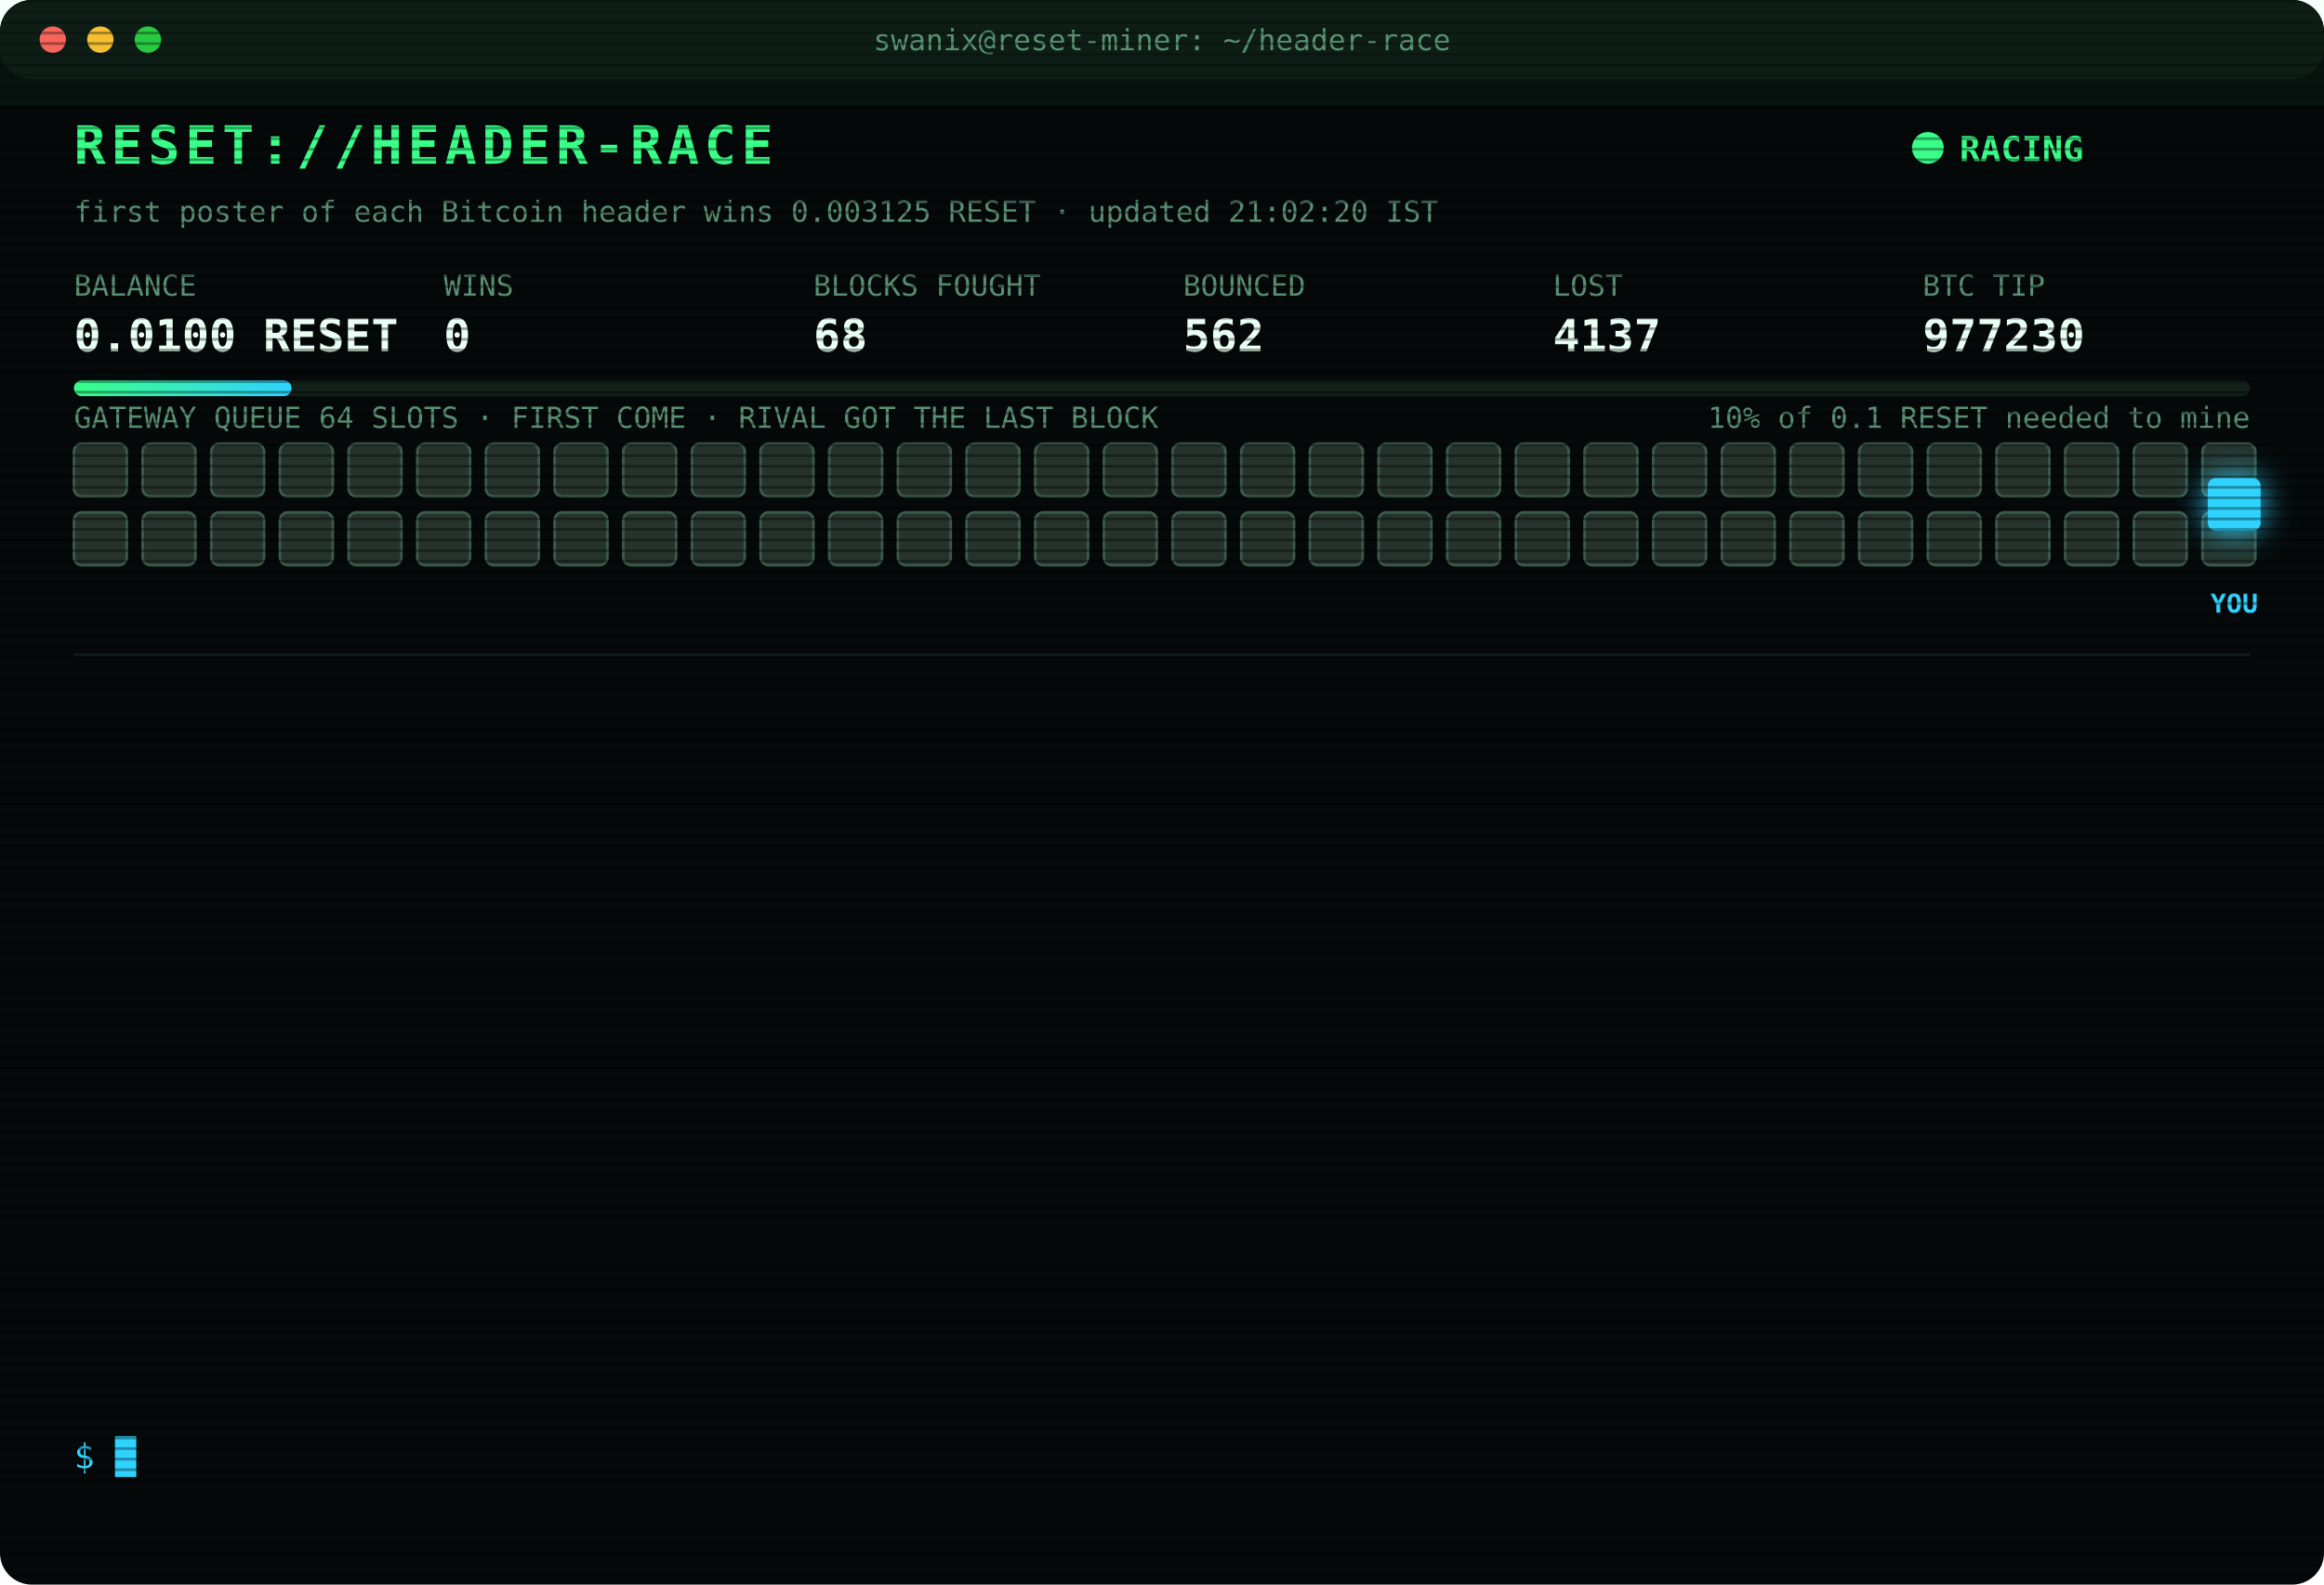
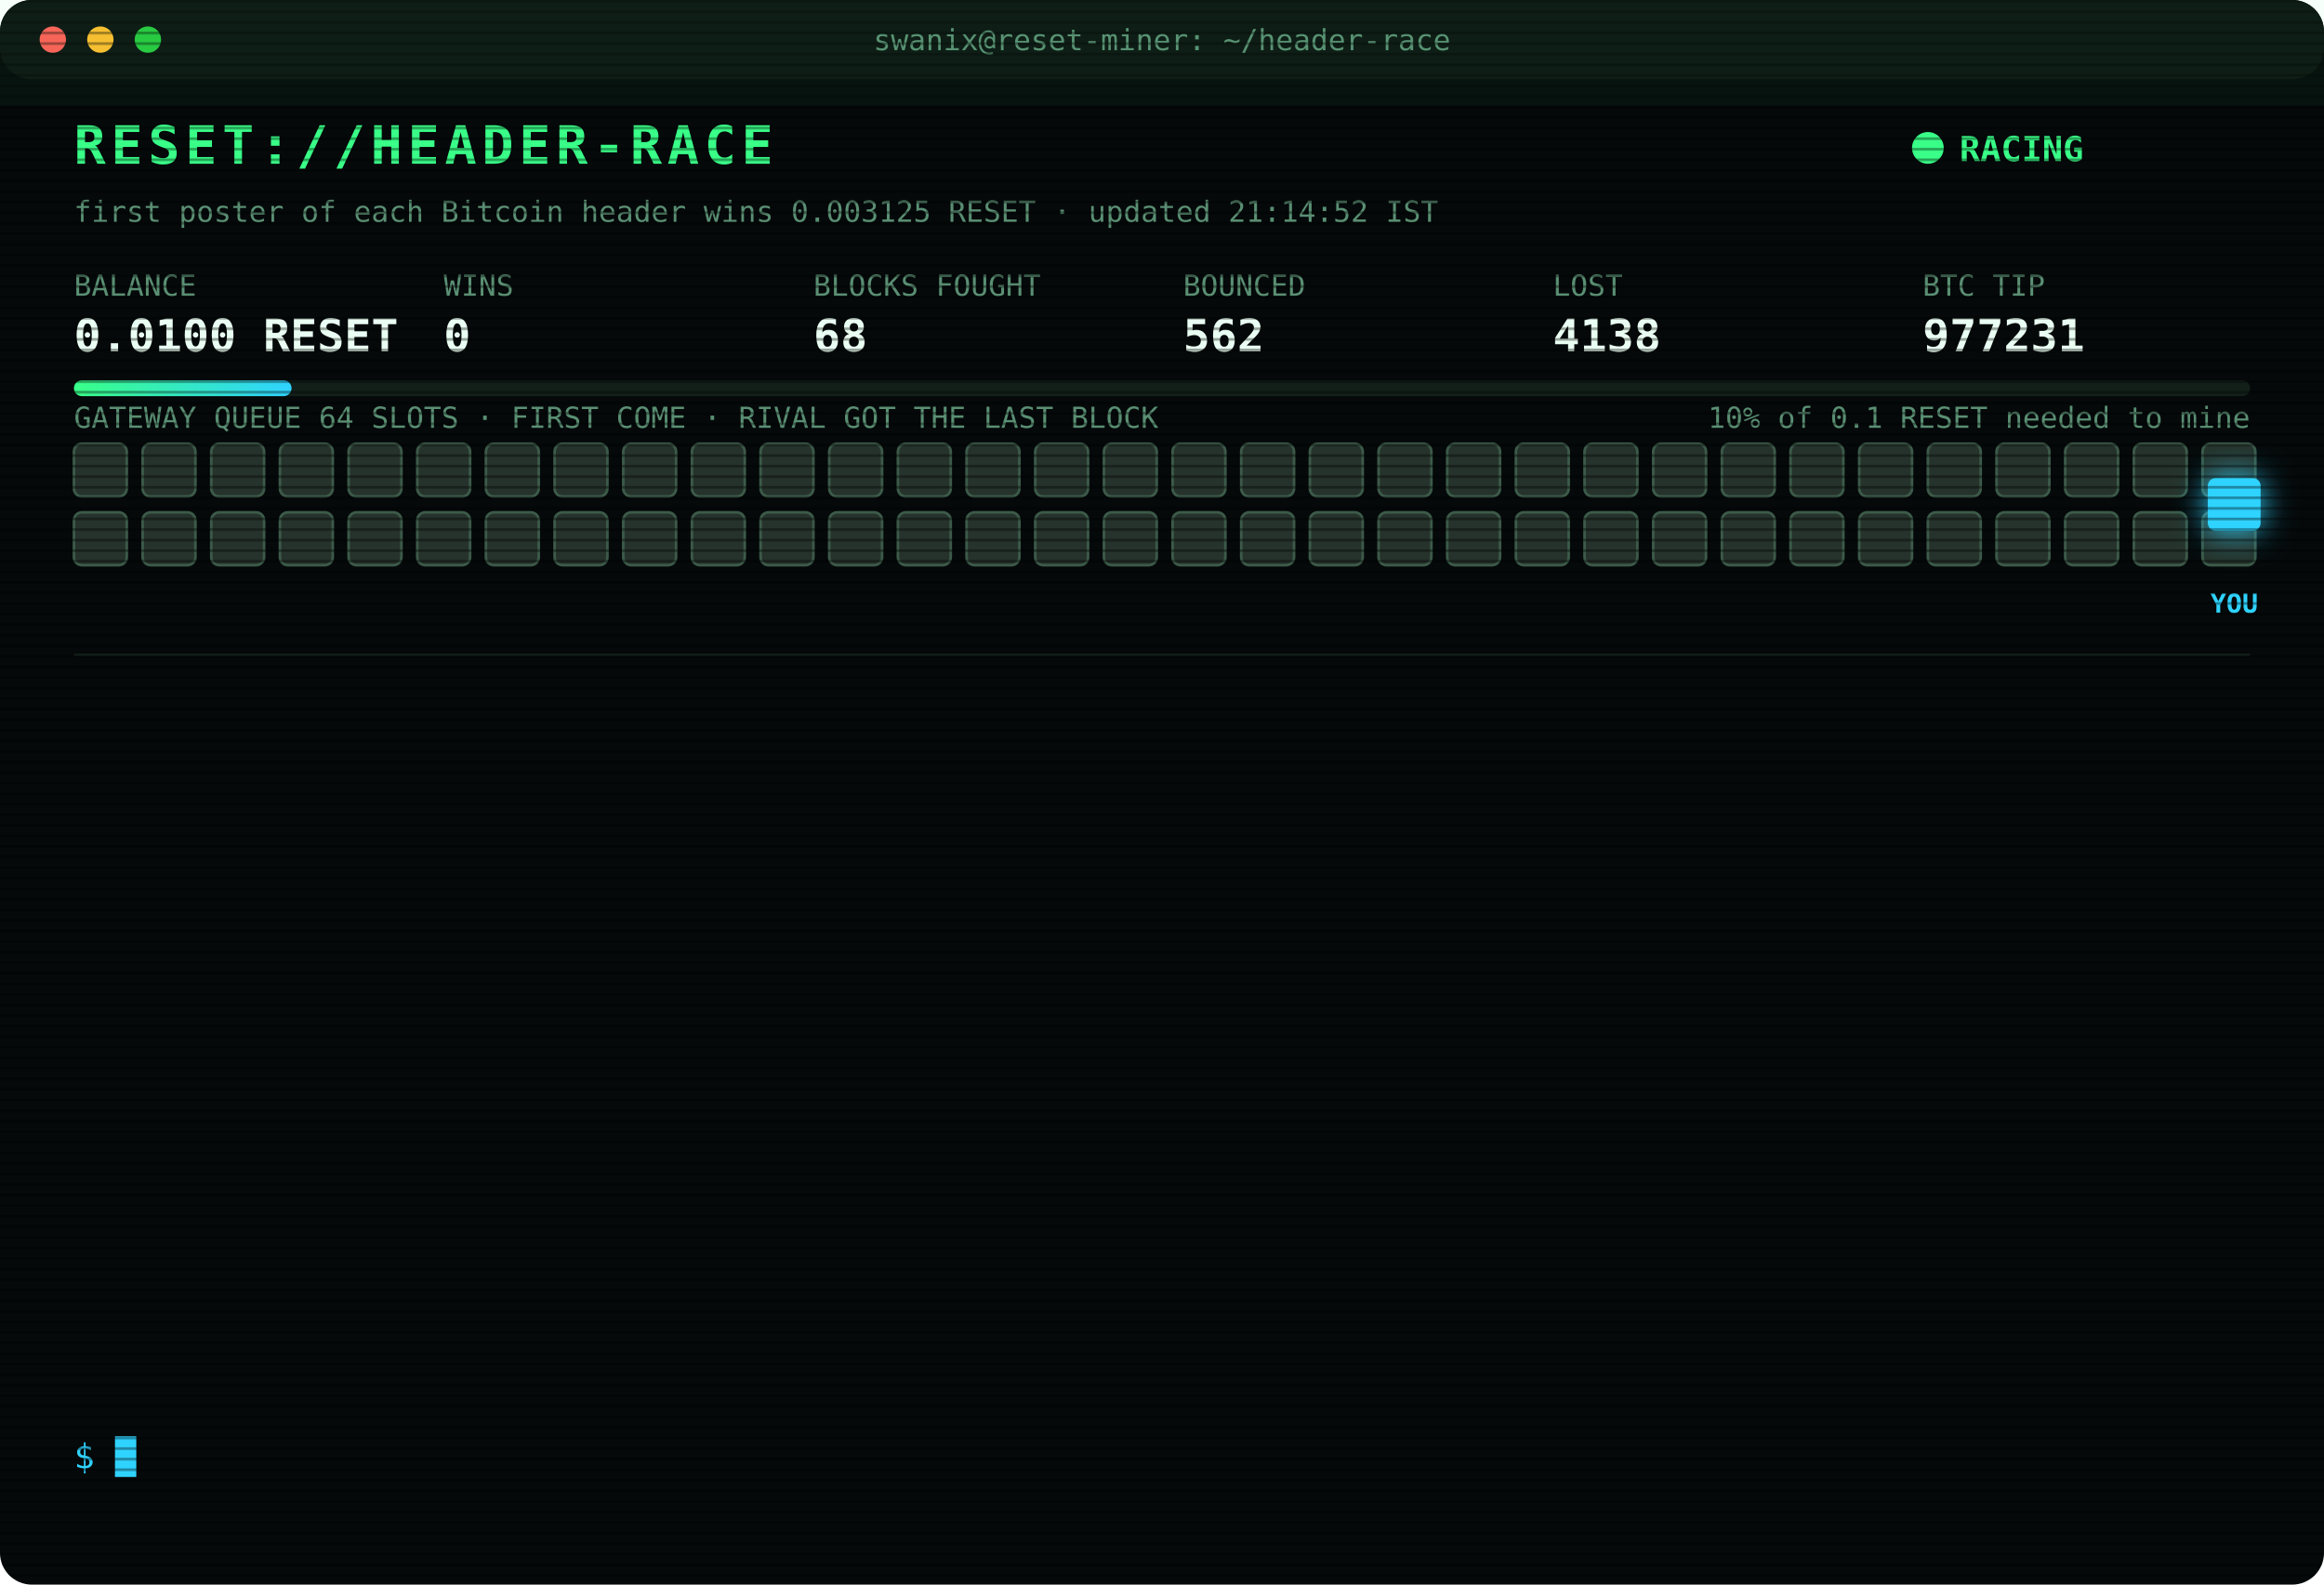
<svg xmlns="http://www.w3.org/2000/svg" width="880" height="600" viewBox="0 0 880 600" font-family="ui-monospace,SFMono-Regular,Menlo,Consolas,monospace">
  <style>
text{font-size:13px;fill:#7CFFB2}
.title{font-size:20px;font-weight:700;fill:#39FF88;letter-spacing:2px;animation:glitch 3s infinite steps(1)}
.sub{fill:#2fd3ff}.k{fill:#5a8f73;font-size:11px}.v{font-size:17px;font-weight:700;fill:#eafff3}
.ts{fill:#3f6b56}.boot{fill:#2fd3ff}.dim{fill:#5a8f73}.bad{fill:#ff4d6d}.warn{fill:#ffd23f}.mag{fill:#ff5cf0}.win{fill:#39FF88;font-weight:700}
.tag{font-size:10px;fill:#2fd3ff;font-weight:700}
.rival{fill:#26332c;stroke:#3c5a49;animation:jam 1.2s infinite alternate}
.idle{fill:#141c18;stroke:#22302a;animation:breathe 4s infinite}
.me{fill:#2fd3ff;filter:drop-shadow(0 0 6px #2fd3ff)}
.hover{animation:nudge 1.1s infinite ease-in-out}.bounce{animation:kick 1.4s infinite}
.ln{opacity:0;animation:in .4s forwards}
.cur{animation:blink 1s infinite steps(1)}
.scan{animation:scan 6s infinite linear}
.led{animation:blink 1.4s infinite}
@keyframes in{from{opacity:0;transform:translateX(-6px)}to{opacity:1;transform:none}}
@keyframes blink{50%{opacity:0}}
@keyframes jam{to{fill:#33463b}}
@keyframes breathe{50%{opacity:.4}}
@keyframes nudge{50%{transform:translateX(-10px)}}
@keyframes kick{0%,100%{transform:none}30%{transform:translateX(-14px)}55%{transform:translateX(10px) translateY(-6px)}}
@keyframes glitch{0%,92%{transform:none}93%{transform:translateX(2px);fill:#ff4d6d}95%{transform:translateX(-2px);fill:#2fd3ff}97%{transform:none}}
@keyframes scan{from{transform:translateY(-40px)}to{transform:translateY(600px)}}
</style>
  <defs>
    <pattern id="sl" width="4" height="4" patternUnits="userSpaceOnUse">
      <rect width="4" height="1" fill="#000" opacity=".35" />
    </pattern>
    <linearGradient id="bar">
      <stop offset="0" stop-color="#39FF88" />
      <stop offset="1" stop-color="#2fd3ff" />
    </linearGradient>
  </defs>
  <rect width="880" height="600" rx="12" fill="#05090a" />
  <rect width="880" height="30" rx="12" fill="#0d1512" />
  <circle cx="20" cy="15" r="5" fill="#ff5f57" />
  <circle cx="38" cy="15" r="5" fill="#febc2e" />
  <circle cx="56" cy="15" r="5" fill="#28c840" />
  <text x="440" y="19" text-anchor="middle" class="k">swanix@reset-miner: ~/header-race</text>
  <text x="28" y="62" class="title">RESET://HEADER-RACE</text>
  <circle class="led" cx="730" cy="56" r="6" fill="#39FF88" />
  <text x="742" y="61" class="win">RACING</text>
-   <text x="28" y="84" class="k">first poster of each Bitcoin header wins 0.003125 RESET · updated 21:02:20 IST</text>
+   <text x="28" y="84" class="k">first poster of each Bitcoin header wins 0.003125 RESET · updated 21:14:52 IST</text>
  <text x="28" y="112" class="k">BALANCE</text>
  <text x="28" y="133" class="v">0.0100 RESET</text>
  <text x="168" y="112" class="k">WINS</text>
  <text x="168" y="133" class="v">0</text>
  <text x="308" y="112" class="k">BLOCKS FOUGHT</text>
  <text x="308" y="133" class="v">68</text>
  <text x="448" y="112" class="k">BOUNCED</text>
  <text x="448" y="133" class="v">562</text>
  <text x="588" y="112" class="k">LOST</text>
-   <text x="588" y="133" class="v">4137</text>
+   <text x="588" y="133" class="v">4138</text>
  <text x="728" y="112" class="k">BTC TIP</text>
-   <text x="728" y="133" class="v">977230</text>
+   <text x="728" y="133" class="v">977231</text>
  <rect x="28" y="144" width="824" height="6" rx="3" fill="#13201a" />
  <rect x="28" y="144" width="82.4" height="6" rx="3" fill="url(#bar)" />
  <text x="852" y="162" text-anchor="end" class="k">10% of 0.1 RESET needed to mine</text>
  <text x="28" y="162" class="k">GATEWAY QUEUE 64 SLOTS · FIRST COME · RIVAL GOT THE LAST BLOCK</text>
  <rect class="rival" x="28" y="168" width="20" height="20" rx="3" style="animation-delay:0.00s" />
  <rect class="rival" x="54" y="168" width="20" height="20" rx="3" style="animation-delay:0.05s" />
  <rect class="rival" x="80" y="168" width="20" height="20" rx="3" style="animation-delay:0.10s" />
  <rect class="rival" x="106" y="168" width="20" height="20" rx="3" style="animation-delay:0.15s" />
  <rect class="rival" x="132" y="168" width="20" height="20" rx="3" style="animation-delay:0.20s" />
  <rect class="rival" x="158" y="168" width="20" height="20" rx="3" style="animation-delay:0.25s" />
  <rect class="rival" x="184" y="168" width="20" height="20" rx="3" style="animation-delay:0.30s" />
  <rect class="rival" x="210" y="168" width="20" height="20" rx="3" style="animation-delay:0.35s" />
  <rect class="rival" x="236" y="168" width="20" height="20" rx="3" style="animation-delay:0.40s" />
  <rect class="rival" x="262" y="168" width="20" height="20" rx="3" style="animation-delay:0.45s" />
  <rect class="rival" x="288" y="168" width="20" height="20" rx="3" style="animation-delay:0.50s" />
  <rect class="rival" x="314" y="168" width="20" height="20" rx="3" style="animation-delay:0.55s" />
  <rect class="rival" x="340" y="168" width="20" height="20" rx="3" style="animation-delay:0.60s" />
  <rect class="rival" x="366" y="168" width="20" height="20" rx="3" style="animation-delay:0.65s" />
  <rect class="rival" x="392" y="168" width="20" height="20" rx="3" style="animation-delay:0.70s" />
  <rect class="rival" x="418" y="168" width="20" height="20" rx="3" style="animation-delay:0.75s" />
  <rect class="rival" x="444" y="168" width="20" height="20" rx="3" style="animation-delay:0.80s" />
  <rect class="rival" x="470" y="168" width="20" height="20" rx="3" style="animation-delay:0.85s" />
  <rect class="rival" x="496" y="168" width="20" height="20" rx="3" style="animation-delay:0.90s" />
  <rect class="rival" x="522" y="168" width="20" height="20" rx="3" style="animation-delay:0.95s" />
  <rect class="rival" x="548" y="168" width="20" height="20" rx="3" style="animation-delay:1.00s" />
  <rect class="rival" x="574" y="168" width="20" height="20" rx="3" style="animation-delay:1.05s" />
  <rect class="rival" x="600" y="168" width="20" height="20" rx="3" style="animation-delay:1.10s" />
  <rect class="rival" x="626" y="168" width="20" height="20" rx="3" style="animation-delay:1.15s" />
  <rect class="rival" x="652" y="168" width="20" height="20" rx="3" style="animation-delay:1.20s" />
  <rect class="rival" x="678" y="168" width="20" height="20" rx="3" style="animation-delay:1.25s" />
  <rect class="rival" x="704" y="168" width="20" height="20" rx="3" style="animation-delay:1.30s" />
  <rect class="rival" x="730" y="168" width="20" height="20" rx="3" style="animation-delay:1.35s" />
  <rect class="rival" x="756" y="168" width="20" height="20" rx="3" style="animation-delay:1.40s" />
  <rect class="rival" x="782" y="168" width="20" height="20" rx="3" style="animation-delay:1.45s" />
  <rect class="rival" x="808" y="168" width="20" height="20" rx="3" style="animation-delay:1.50s" />
  <rect class="rival" x="834" y="168" width="20" height="20" rx="3" style="animation-delay:1.55s" />
  <rect class="rival" x="28" y="194" width="20" height="20" rx="3" style="animation-delay:1.60s" />
  <rect class="rival" x="54" y="194" width="20" height="20" rx="3" style="animation-delay:1.65s" />
  <rect class="rival" x="80" y="194" width="20" height="20" rx="3" style="animation-delay:1.70s" />
  <rect class="rival" x="106" y="194" width="20" height="20" rx="3" style="animation-delay:1.75s" />
  <rect class="rival" x="132" y="194" width="20" height="20" rx="3" style="animation-delay:1.80s" />
  <rect class="rival" x="158" y="194" width="20" height="20" rx="3" style="animation-delay:1.85s" />
  <rect class="rival" x="184" y="194" width="20" height="20" rx="3" style="animation-delay:1.90s" />
  <rect class="rival" x="210" y="194" width="20" height="20" rx="3" style="animation-delay:1.95s" />
  <rect class="rival" x="236" y="194" width="20" height="20" rx="3" style="animation-delay:2.00s" />
  <rect class="rival" x="262" y="194" width="20" height="20" rx="3" style="animation-delay:2.05s" />
  <rect class="rival" x="288" y="194" width="20" height="20" rx="3" style="animation-delay:2.10s" />
  <rect class="rival" x="314" y="194" width="20" height="20" rx="3" style="animation-delay:2.15s" />
  <rect class="rival" x="340" y="194" width="20" height="20" rx="3" style="animation-delay:2.20s" />
  <rect class="rival" x="366" y="194" width="20" height="20" rx="3" style="animation-delay:2.25s" />
  <rect class="rival" x="392" y="194" width="20" height="20" rx="3" style="animation-delay:2.30s" />
  <rect class="rival" x="418" y="194" width="20" height="20" rx="3" style="animation-delay:2.35s" />
  <rect class="rival" x="444" y="194" width="20" height="20" rx="3" style="animation-delay:2.40s" />
  <rect class="rival" x="470" y="194" width="20" height="20" rx="3" style="animation-delay:2.45s" />
  <rect class="rival" x="496" y="194" width="20" height="20" rx="3" style="animation-delay:2.50s" />
  <rect class="rival" x="522" y="194" width="20" height="20" rx="3" style="animation-delay:2.55s" />
  <rect class="rival" x="548" y="194" width="20" height="20" rx="3" style="animation-delay:2.60s" />
  <rect class="rival" x="574" y="194" width="20" height="20" rx="3" style="animation-delay:2.65s" />
  <rect class="rival" x="600" y="194" width="20" height="20" rx="3" style="animation-delay:2.70s" />
  <rect class="rival" x="626" y="194" width="20" height="20" rx="3" style="animation-delay:2.75s" />
  <rect class="rival" x="652" y="194" width="20" height="20" rx="3" style="animation-delay:2.80s" />
  <rect class="rival" x="678" y="194" width="20" height="20" rx="3" style="animation-delay:2.85s" />
  <rect class="rival" x="704" y="194" width="20" height="20" rx="3" style="animation-delay:2.90s" />
  <rect class="rival" x="730" y="194" width="20" height="20" rx="3" style="animation-delay:2.95s" />
  <rect class="rival" x="756" y="194" width="20" height="20" rx="3" style="animation-delay:3.00s" />
  <rect class="rival" x="782" y="194" width="20" height="20" rx="3" style="animation-delay:3.05s" />
  <rect class="rival" x="808" y="194" width="20" height="20" rx="3" style="animation-delay:3.10s" />
  <rect class="rival" x="834" y="194" width="20" height="20" rx="3" style="animation-delay:3.15s" />
  <g class="hover">
    <rect class="me" x="836" y="181" width="20" height="20" rx="3" />
    <text class="tag" x="846" y="232" text-anchor="middle">YOU</text>
  </g>
  <line x1="28" x2="852" y1="248" y2="248" stroke="#13201a" />
  <g class="ln" style="animation-delay:0.40s">
-     <text x="28" y="270" class="ts">20:14:01</text>
-     <text x="104" y="270" class="bad">[LOST] #977220 taken by a rival miner</text>
+     <text x="28" y="270" class="ts">20:14:24</text>
+     <text x="104" y="270" class="bad">[LOST] #977221 taken by a rival miner</text>
  </g>
  <g class="ln" style="animation-delay:0.65s">
-     <text x="28" y="292" class="ts">20:14:24</text>
-     <text x="104" y="292" class="bad">[LOST] #977221 taken by a rival miner</text>
+     <text x="28" y="292" class="ts">20:16:20</text>
+     <text x="104" y="292" class="warn">[QUEUE FULL] #977222 bounced 64/64 · retry 1.7s · 1734ms</text>
  </g>
  <g class="ln" style="animation-delay:0.90s">
-     <text x="28" y="314" class="ts">20:16:20</text>
-     <text x="104" y="314" class="warn">[QUEUE FULL] #977222 bounced 64/64 · retry 1.7s · 1734ms</text>
+     <text x="28" y="314" class="ts">20:16:21</text>
+     <text x="104" y="314" class="warn">[QUEUE FULL] #977222 bounced 64/64 · retry 1.7s · 907ms</text>
  </g>
  <g class="ln" style="animation-delay:1.15s">
-     <text x="28" y="336" class="ts">20:16:21</text>
-     <text x="104" y="336" class="warn">[QUEUE FULL] #977222 bounced 64/64 · retry 1.7s · 907ms</text>
+     <text x="28" y="336" class="ts">20:16:24</text>
+     <text x="104" y="336" class="bad">[LOST] #977222 taken by a rival miner</text>
  </g>
  <g class="ln" style="animation-delay:1.40s">
-     <text x="28" y="358" class="ts">20:16:24</text>
-     <text x="104" y="358" class="bad">[LOST] #977222 taken by a rival miner</text>
+     <text x="28" y="358" class="ts">20:21:44</text>
+     <text x="104" y="358" class="bad">[LOST] #977223 taken by a rival miner</text>
  </g>
  <g class="ln" style="animation-delay:1.65s">
-     <text x="28" y="380" class="ts">20:21:44</text>
-     <text x="104" y="380" class="bad">[LOST] #977223 taken by a rival miner</text>
+     <text x="28" y="380" class="ts">20:24:35</text>
+     <text x="104" y="380" class="bad">[LOST] #977224 taken by a rival miner</text>
  </g>
  <g class="ln" style="animation-delay:1.90s">
-     <text x="28" y="402" class="ts">20:24:35</text>
-     <text x="104" y="402" class="bad">[LOST] #977224 taken by a rival miner</text>
+     <text x="28" y="402" class="ts">20:29:43</text>
+     <text x="104" y="402" class="bad">[LOST] #977225 taken by a rival miner</text>
  </g>
  <g class="ln" style="animation-delay:2.15s">
-     <text x="28" y="424" class="ts">20:29:43</text>
-     <text x="104" y="424" class="bad">[LOST] #977225 taken by a rival miner</text>
+     <text x="28" y="424" class="ts">20:36:06</text>
+     <text x="104" y="424" class="bad">[LOST] #977226 taken by a rival miner</text>
  </g>
  <g class="ln" style="animation-delay:2.40s">
-     <text x="28" y="446" class="ts">20:36:06</text>
-     <text x="104" y="446" class="bad">[LOST] #977226 taken by a rival miner</text>
+     <text x="28" y="446" class="ts">20:38:20</text>
+     <text x="104" y="446" class="bad">[LOST] #977227 taken by a rival miner</text>
  </g>
  <g class="ln" style="animation-delay:2.65s">
-     <text x="28" y="468" class="ts">20:38:20</text>
-     <text x="104" y="468" class="bad">[LOST] #977227 taken by a rival miner</text>
+     <text x="28" y="468" class="ts">20:46:10</text>
+     <text x="104" y="468" class="bad">[LOST] #977228 taken by a rival miner</text>
  </g>
  <g class="ln" style="animation-delay:2.90s">
-     <text x="28" y="490" class="ts">20:46:10</text>
-     <text x="104" y="490" class="bad">[LOST] #977228 taken by a rival miner</text>
+     <text x="28" y="490" class="ts">20:48:14</text>
+     <text x="104" y="490" class="bad">[LOST] #977229 taken by a rival miner</text>
  </g>
  <g class="ln" style="animation-delay:3.15s">
-     <text x="28" y="512" class="ts">20:48:14</text>
-     <text x="104" y="512" class="bad">[LOST] #977229 taken by a rival miner</text>
+     <text x="28" y="512" class="ts">21:02:20</text>
+     <text x="104" y="512" class="bad">[LOST] #977230 taken by a rival miner</text>
  </g>
  <g class="ln" style="animation-delay:3.40s">
-     <text x="28" y="534" class="ts">21:02:20</text>
-     <text x="104" y="534" class="bad">[LOST] #977230 taken by a rival miner</text>
+     <text x="28" y="534" class="ts">21:14:52</text>
+     <text x="104" y="534" class="bad">[LOST] #977231 taken by a rival miner</text>
  </g>
  <text x="28" y="556" class="sub">$ <tspan class="cur">█</tspan>
  </text>
  <rect width="880" height="600" rx="12" fill="url(#sl)" pointer-events="none" />
  <rect class="scan" width="880" height="40" fill="#39FF88" opacity=".04" />
</svg>
